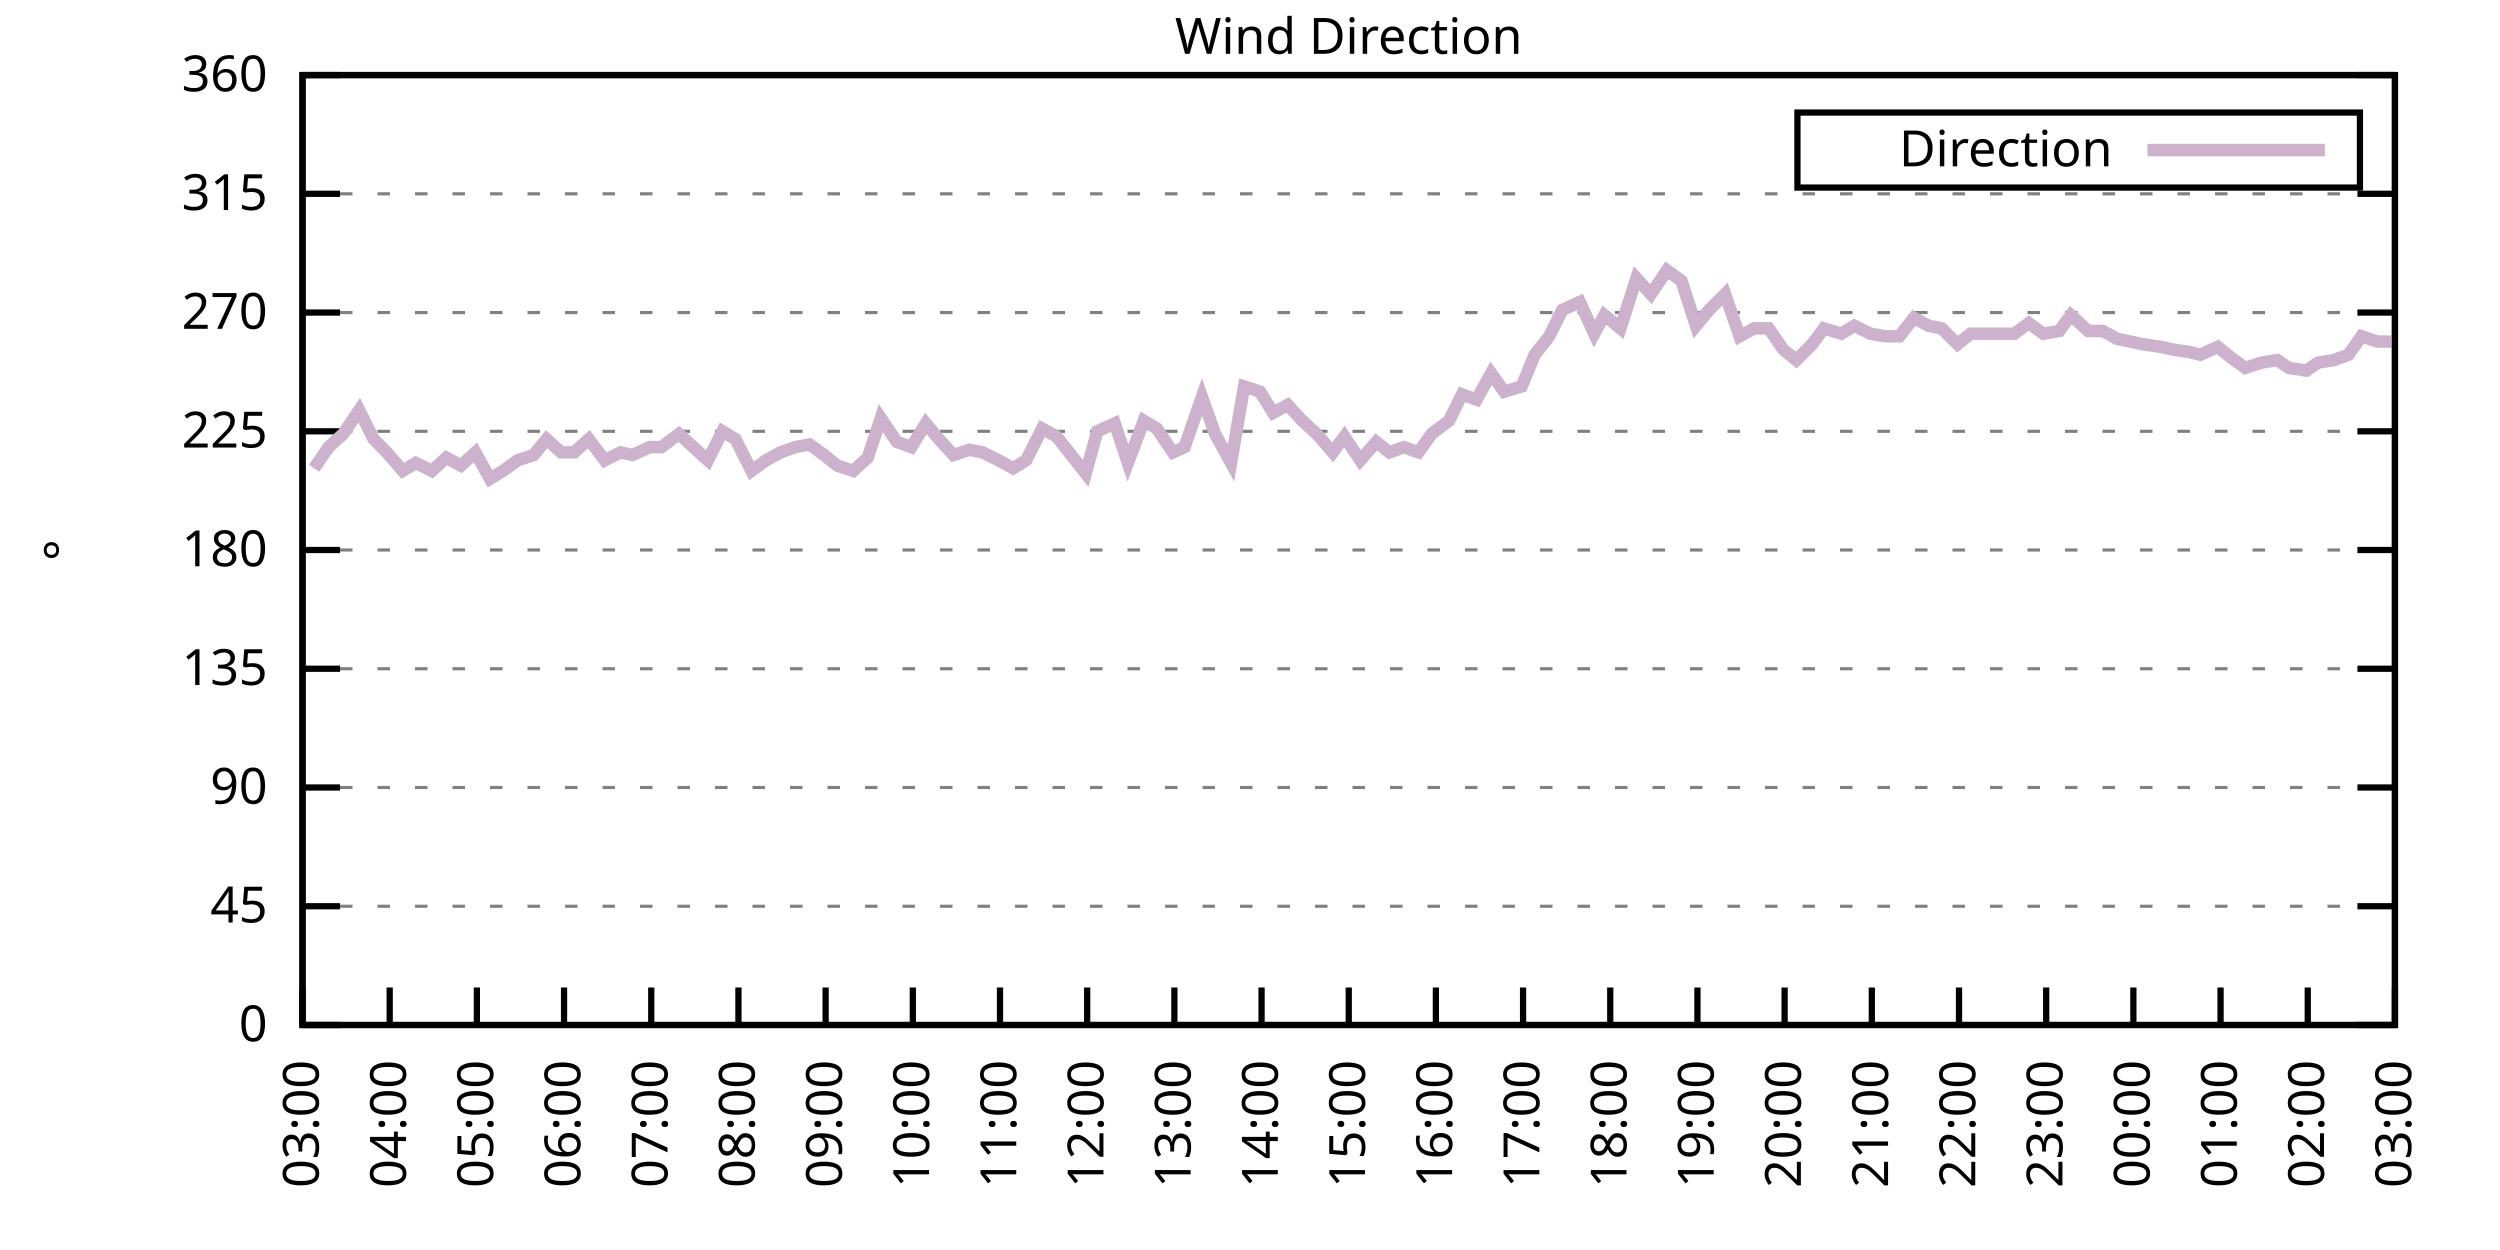
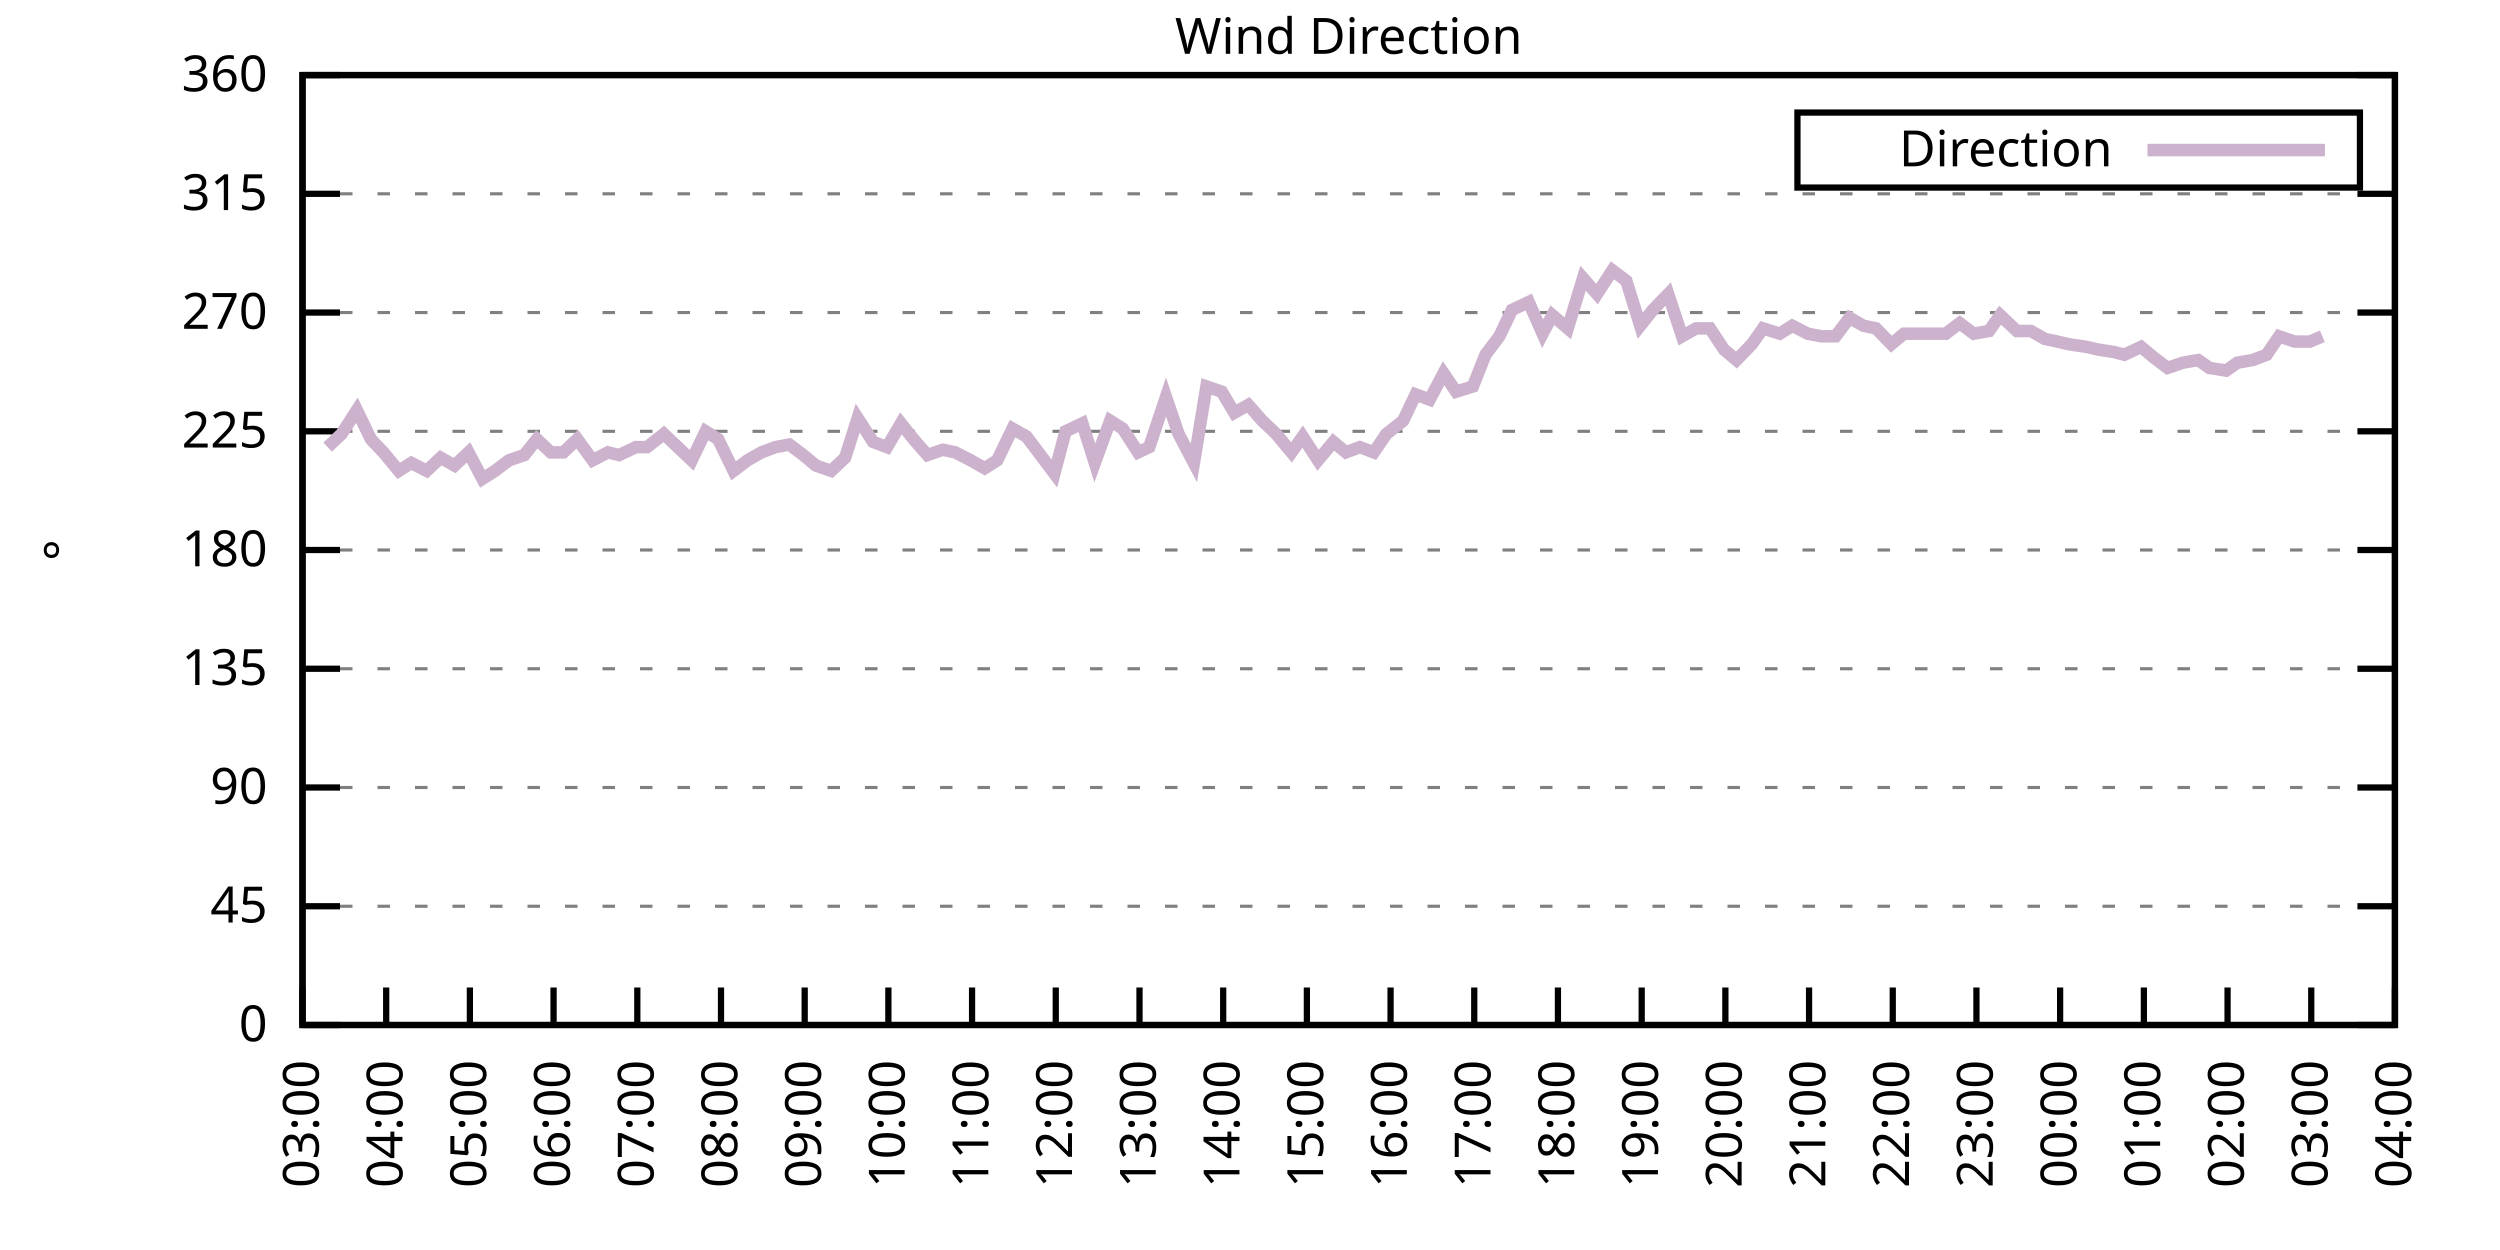
<svg xmlns="http://www.w3.org/2000/svg" xmlns:xlink="http://www.w3.org/1999/xlink" width="400" height="200" viewBox="0 0 400 200">
  <g id="gnuplot_canvas">
    <rect x="0" y="0" width="400" height="200" fill="none" />
    <defs>
      <circle id="gpDot" r="0.5" stroke-width="0.5" stroke="currentColor" />
      <path id="gpPt0" stroke-width="0.333" stroke="currentColor" d="M-1,0 h2 M0,-1 v2" />
      <path id="gpPt1" stroke-width="0.333" stroke="currentColor" d="M-1,-1 L1,1 M1,-1 L-1,1" />
      <path id="gpPt2" stroke-width="0.333" stroke="currentColor" d="M-1,0 L1,0 M0,-1 L0,1 M-1,-1 L1,1 M-1,1 L1,-1" />
      <rect id="gpPt3" stroke-width="0.333" stroke="currentColor" x="-1" y="-1" width="2" height="2" />
      <rect id="gpPt4" stroke-width="0.333" stroke="currentColor" fill="currentColor" x="-1" y="-1" width="2" height="2" />
      <circle id="gpPt5" stroke-width="0.333" stroke="currentColor" cx="0" cy="0" r="1" />
      <use xlink:href="#gpPt5" id="gpPt6" fill="currentColor" stroke="none" />
      <path id="gpPt7" stroke-width="0.333" stroke="currentColor" d="M0,-1.33 L-1.33,0.67 L1.33,0.67 z" />
      <use xlink:href="#gpPt7" id="gpPt8" fill="currentColor" stroke="none" />
      <use xlink:href="#gpPt7" id="gpPt9" stroke="currentColor" transform="rotate(180)" />
      <use xlink:href="#gpPt9" id="gpPt10" fill="currentColor" stroke="none" />
      <use xlink:href="#gpPt3" id="gpPt11" stroke="currentColor" transform="rotate(45)" />
      <use xlink:href="#gpPt11" id="gpPt12" fill="currentColor" stroke="none" />
      <path id="gpPt13" stroke-width="0.333" stroke="currentColor" d="M0,1.330 L1.265,0.411 L0.782,-1.067 L-0.782,-1.076 L-1.265,0.411 z" />
      <use xlink:href="#gpPt13" id="gpPt14" fill="currentColor" stroke="none" />
      <filter id="textbox" filterUnits="objectBoundingBox" x="0" y="0" height="1" width="1">
        <feFlood flood-color="white" flood-opacity="1" result="bgnd" />
        <feComposite in="SourceGraphic" in2="bgnd" operator="atop" />
      </filter>
      <filter id="greybox" filterUnits="objectBoundingBox" x="0" y="0" height="1" width="1">
        <feFlood flood-color="lightgrey" flood-opacity="1" result="grey" />
        <feComposite in="SourceGraphic" in2="grey" operator="atop" />
      </filter>
    </defs>
    <g fill="none" color="white" stroke="currentColor" stroke-width="1.00" stroke-linecap="butt" stroke-linejoin="miter">
</g>
    <g fill="none" color="black" stroke="currentColor" stroke-width="1.00" stroke-linecap="butt" stroke-linejoin="miter">
      <g stroke="none" shape-rendering="crispEdges">
        <polygon fill="rgb(255, 255, 255)" points="48.40,164.00 383.18,164.00 383.18,12.02 48.40,12.02 " />
      </g>
    </g>
    <g fill="none" color="black" stroke="currentColor" stroke-width="1.00" stroke-linecap="butt" stroke-linejoin="miter">
</g>
    <g fill="none" color="black" stroke="black" stroke-width="0.50" stroke-linecap="butt" stroke-linejoin="miter">
</g>
    <g fill="none" color="gray" stroke="currentColor" stroke-width="0.50" stroke-linecap="butt" stroke-linejoin="miter">
      <path stroke="gray" stroke-dasharray="2,4" class="gridline" d="M48.40,164.00 L383.19,164.00  " />
    </g>
    <g fill="none" color="gray" stroke="gray" stroke-width="1.00" stroke-linecap="butt" stroke-linejoin="miter">
</g>
    <g fill="none" color="black" stroke="currentColor" stroke-width="1.00" stroke-linecap="butt" stroke-linejoin="miter">
      <path stroke="black" d="M48.40,164.00 L54.40,164.00 M383.19,164.00 L377.19,164.00  " />
      <g transform="translate(42.80,166.60)" stroke="none" fill="black" font-family="Sans" font-size="8.00" text-anchor="end">
        <text>
          <tspan font-family="Sans"> 0</tspan>
        </text>
      </g>
    </g>
    <g fill="none" color="black" stroke="currentColor" stroke-width="1.00" stroke-linecap="butt" stroke-linejoin="miter">
</g>
    <g fill="none" color="black" stroke="black" stroke-width="0.50" stroke-linecap="butt" stroke-linejoin="miter">
</g>
    <g fill="none" color="gray" stroke="currentColor" stroke-width="0.50" stroke-linecap="butt" stroke-linejoin="miter">
      <path stroke="gray" stroke-dasharray="2,4" class="gridline" d="M48.40,145.00 L383.19,145.00  " />
    </g>
    <g fill="none" color="gray" stroke="gray" stroke-width="1.00" stroke-linecap="butt" stroke-linejoin="miter">
</g>
    <g fill="none" color="black" stroke="currentColor" stroke-width="1.00" stroke-linecap="butt" stroke-linejoin="miter">
      <path stroke="black" d="M48.40,145.00 L54.40,145.00 M383.19,145.00 L377.19,145.00  " />
      <g transform="translate(42.80,147.60)" stroke="none" fill="black" font-family="Sans" font-size="8.00" text-anchor="end">
        <text>
          <tspan font-family="Sans"> 45</tspan>
        </text>
      </g>
    </g>
    <g fill="none" color="black" stroke="currentColor" stroke-width="1.00" stroke-linecap="butt" stroke-linejoin="miter">
</g>
    <g fill="none" color="black" stroke="black" stroke-width="0.50" stroke-linecap="butt" stroke-linejoin="miter">
</g>
    <g fill="none" color="gray" stroke="currentColor" stroke-width="0.50" stroke-linecap="butt" stroke-linejoin="miter">
      <path stroke="gray" stroke-dasharray="2,4" class="gridline" d="M48.40,126.00 L383.19,126.00  " />
    </g>
    <g fill="none" color="gray" stroke="gray" stroke-width="1.00" stroke-linecap="butt" stroke-linejoin="miter">
</g>
    <g fill="none" color="black" stroke="currentColor" stroke-width="1.00" stroke-linecap="butt" stroke-linejoin="miter">
      <path stroke="black" d="M48.40,126.00 L54.40,126.00 M383.19,126.00 L377.19,126.00  " />
      <g transform="translate(42.80,128.60)" stroke="none" fill="black" font-family="Sans" font-size="8.00" text-anchor="end">
        <text>
          <tspan font-family="Sans"> 90</tspan>
        </text>
      </g>
    </g>
    <g fill="none" color="black" stroke="currentColor" stroke-width="1.00" stroke-linecap="butt" stroke-linejoin="miter">
</g>
    <g fill="none" color="black" stroke="black" stroke-width="0.50" stroke-linecap="butt" stroke-linejoin="miter">
</g>
    <g fill="none" color="gray" stroke="currentColor" stroke-width="0.50" stroke-linecap="butt" stroke-linejoin="miter">
      <path stroke="gray" stroke-dasharray="2,4" class="gridline" d="M48.40,107.00 L383.19,107.00  " />
    </g>
    <g fill="none" color="gray" stroke="gray" stroke-width="1.00" stroke-linecap="butt" stroke-linejoin="miter">
</g>
    <g fill="none" color="black" stroke="currentColor" stroke-width="1.00" stroke-linecap="butt" stroke-linejoin="miter">
      <path stroke="black" d="M48.40,107.00 L54.40,107.00 M383.19,107.00 L377.19,107.00  " />
      <g transform="translate(42.80,109.60)" stroke="none" fill="black" font-family="Sans" font-size="8.00" text-anchor="end">
        <text>
          <tspan font-family="Sans"> 135</tspan>
        </text>
      </g>
    </g>
    <g fill="none" color="black" stroke="currentColor" stroke-width="1.00" stroke-linecap="butt" stroke-linejoin="miter">
</g>
    <g fill="none" color="black" stroke="black" stroke-width="0.50" stroke-linecap="butt" stroke-linejoin="miter">
</g>
    <g fill="none" color="gray" stroke="currentColor" stroke-width="0.50" stroke-linecap="butt" stroke-linejoin="miter">
      <path stroke="gray" stroke-dasharray="2,4" class="gridline" d="M48.40,88.00 L383.19,88.00  " />
    </g>
    <g fill="none" color="gray" stroke="gray" stroke-width="1.00" stroke-linecap="butt" stroke-linejoin="miter">
</g>
    <g fill="none" color="black" stroke="currentColor" stroke-width="1.00" stroke-linecap="butt" stroke-linejoin="miter">
      <path stroke="black" d="M48.40,88.00 L54.40,88.00 M383.19,88.00 L377.19,88.00  " />
      <g transform="translate(42.80,90.60)" stroke="none" fill="black" font-family="Sans" font-size="8.00" text-anchor="end">
        <text>
          <tspan font-family="Sans"> 180</tspan>
        </text>
      </g>
    </g>
    <g fill="none" color="black" stroke="currentColor" stroke-width="1.00" stroke-linecap="butt" stroke-linejoin="miter">
</g>
    <g fill="none" color="black" stroke="black" stroke-width="0.50" stroke-linecap="butt" stroke-linejoin="miter">
</g>
    <g fill="none" color="gray" stroke="currentColor" stroke-width="0.50" stroke-linecap="butt" stroke-linejoin="miter">
      <path stroke="gray" stroke-dasharray="2,4" class="gridline" d="M48.40,69.01 L383.19,69.01  " />
    </g>
    <g fill="none" color="gray" stroke="gray" stroke-width="1.00" stroke-linecap="butt" stroke-linejoin="miter">
</g>
    <g fill="none" color="black" stroke="currentColor" stroke-width="1.00" stroke-linecap="butt" stroke-linejoin="miter">
      <path stroke="black" d="M48.40,69.01 L54.40,69.01 M383.19,69.01 L377.19,69.01  " />
      <g transform="translate(42.80,71.61)" stroke="none" fill="black" font-family="Sans" font-size="8.00" text-anchor="end">
        <text>
          <tspan font-family="Sans"> 225</tspan>
        </text>
      </g>
    </g>
    <g fill="none" color="black" stroke="currentColor" stroke-width="1.00" stroke-linecap="butt" stroke-linejoin="miter">
</g>
    <g fill="none" color="black" stroke="black" stroke-width="0.50" stroke-linecap="butt" stroke-linejoin="miter">
</g>
    <g fill="none" color="gray" stroke="currentColor" stroke-width="0.50" stroke-linecap="butt" stroke-linejoin="miter">
      <path stroke="gray" stroke-dasharray="2,4" class="gridline" d="M48.40,50.01 L383.19,50.01  " />
    </g>
    <g fill="none" color="gray" stroke="gray" stroke-width="1.00" stroke-linecap="butt" stroke-linejoin="miter">
</g>
    <g fill="none" color="black" stroke="currentColor" stroke-width="1.00" stroke-linecap="butt" stroke-linejoin="miter">
      <path stroke="black" d="M48.40,50.01 L54.40,50.01 M383.19,50.01 L377.19,50.01  " />
      <g transform="translate(42.80,52.61)" stroke="none" fill="black" font-family="Sans" font-size="8.00" text-anchor="end">
        <text>
          <tspan font-family="Sans"> 270</tspan>
        </text>
      </g>
    </g>
    <g fill="none" color="black" stroke="currentColor" stroke-width="1.00" stroke-linecap="butt" stroke-linejoin="miter">
</g>
    <g fill="none" color="black" stroke="black" stroke-width="0.50" stroke-linecap="butt" stroke-linejoin="miter">
</g>
    <g fill="none" color="gray" stroke="currentColor" stroke-width="0.50" stroke-linecap="butt" stroke-linejoin="miter">
      <path stroke="gray" stroke-dasharray="2,4" class="gridline" d="M48.40,31.01 L383.19,31.01  " />
    </g>
    <g fill="none" color="gray" stroke="gray" stroke-width="1.00" stroke-linecap="butt" stroke-linejoin="miter">
</g>
    <g fill="none" color="black" stroke="currentColor" stroke-width="1.00" stroke-linecap="butt" stroke-linejoin="miter">
      <path stroke="black" d="M48.40,31.01 L54.40,31.01 M383.19,31.01 L377.19,31.01  " />
      <g transform="translate(42.80,33.61)" stroke="none" fill="black" font-family="Sans" font-size="8.00" text-anchor="end">
        <text>
          <tspan font-family="Sans"> 315</tspan>
        </text>
      </g>
    </g>
    <g fill="none" color="black" stroke="currentColor" stroke-width="1.00" stroke-linecap="butt" stroke-linejoin="miter">
</g>
    <g fill="none" color="black" stroke="black" stroke-width="0.50" stroke-linecap="butt" stroke-linejoin="miter">
</g>
    <g fill="none" color="gray" stroke="currentColor" stroke-width="0.50" stroke-linecap="butt" stroke-linejoin="miter">
      <path stroke="gray" stroke-dasharray="2,4" class="gridline" d="M48.40,12.01 L383.19,12.01  " />
    </g>
    <g fill="none" color="gray" stroke="gray" stroke-width="1.00" stroke-linecap="butt" stroke-linejoin="miter">
</g>
    <g fill="none" color="black" stroke="currentColor" stroke-width="1.00" stroke-linecap="butt" stroke-linejoin="miter">
      <path stroke="black" d="M48.40,12.01 L54.40,12.01 M383.19,12.01 L377.19,12.01  " />
      <g transform="translate(42.80,14.61)" stroke="none" fill="black" font-family="Sans" font-size="8.00" text-anchor="end">
        <text>
          <tspan font-family="Sans"> 360</tspan>
        </text>
      </g>
    </g>
    <g fill="none" color="black" stroke="currentColor" stroke-width="1.00" stroke-linecap="butt" stroke-linejoin="miter">
      <path stroke="black" d="M48.40,164.00 L48.40,158.00  " />
      <g transform="translate(51.00,169.60) rotate(270.00)" stroke="none" fill="black" font-family="Sans" font-size="8.00" text-anchor="end">
        <text>
          <tspan font-family="Sans">03:00</tspan>
        </text>
      </g>
    </g>
    <g fill="none" color="black" stroke="currentColor" stroke-width="1.00" stroke-linecap="butt" stroke-linejoin="miter">
-       <path stroke="black" d="M62.35,164.00 L62.35,158.00  " />
-       <g transform="translate(64.95,169.60) rotate(270.00)" stroke="none" fill="black" font-family="Sans" font-size="8.00" text-anchor="end">
+       <path stroke="black" d="M61.79,164.00 L61.79,158.00  " />
+       <g transform="translate(64.39,169.60) rotate(270.00)" stroke="none" fill="black" font-family="Sans" font-size="8.00" text-anchor="end">
        <text>
          <tspan font-family="Sans">04:00</tspan>
        </text>
      </g>
    </g>
    <g fill="none" color="black" stroke="currentColor" stroke-width="1.00" stroke-linecap="butt" stroke-linejoin="miter">
-       <path stroke="black" d="M76.30,164.00 L76.30,158.00  " />
-       <g transform="translate(78.90,169.60) rotate(270.00)" stroke="none" fill="black" font-family="Sans" font-size="8.00" text-anchor="end">
+       <path stroke="black" d="M75.18,164.00 L75.18,158.00  " />
+       <g transform="translate(77.78,169.60) rotate(270.00)" stroke="none" fill="black" font-family="Sans" font-size="8.00" text-anchor="end">
        <text>
          <tspan font-family="Sans">05:00</tspan>
        </text>
      </g>
    </g>
    <g fill="none" color="black" stroke="currentColor" stroke-width="1.00" stroke-linecap="butt" stroke-linejoin="miter">
-       <path stroke="black" d="M90.25,164.00 L90.25,158.00  " />
-       <g transform="translate(92.85,169.60) rotate(270.00)" stroke="none" fill="black" font-family="Sans" font-size="8.00" text-anchor="end">
+       <path stroke="black" d="M88.57,164.00 L88.57,158.00  " />
+       <g transform="translate(91.17,169.60) rotate(270.00)" stroke="none" fill="black" font-family="Sans" font-size="8.00" text-anchor="end">
        <text>
          <tspan font-family="Sans">06:00</tspan>
        </text>
      </g>
    </g>
    <g fill="none" color="black" stroke="currentColor" stroke-width="1.00" stroke-linecap="butt" stroke-linejoin="miter">
-       <path stroke="black" d="M104.20,164.00 L104.20,158.00  " />
-       <g transform="translate(106.80,169.60) rotate(270.00)" stroke="none" fill="black" font-family="Sans" font-size="8.00" text-anchor="end">
+       <path stroke="black" d="M101.97,164.00 L101.97,158.00  " />
+       <g transform="translate(104.57,169.60) rotate(270.00)" stroke="none" fill="black" font-family="Sans" font-size="8.00" text-anchor="end">
        <text>
          <tspan font-family="Sans">07:00</tspan>
        </text>
      </g>
    </g>
    <g fill="none" color="black" stroke="currentColor" stroke-width="1.00" stroke-linecap="butt" stroke-linejoin="miter">
-       <path stroke="black" d="M118.15,164.00 L118.15,158.00  " />
-       <g transform="translate(120.75,169.60) rotate(270.00)" stroke="none" fill="black" font-family="Sans" font-size="8.00" text-anchor="end">
+       <path stroke="black" d="M115.36,164.00 L115.36,158.00  " />
+       <g transform="translate(117.96,169.60) rotate(270.00)" stroke="none" fill="black" font-family="Sans" font-size="8.00" text-anchor="end">
        <text>
          <tspan font-family="Sans">08:00</tspan>
        </text>
      </g>
    </g>
    <g fill="none" color="black" stroke="currentColor" stroke-width="1.00" stroke-linecap="butt" stroke-linejoin="miter">
-       <path stroke="black" d="M132.10,164.00 L132.10,158.00  " />
-       <g transform="translate(134.70,169.60) rotate(270.00)" stroke="none" fill="black" font-family="Sans" font-size="8.00" text-anchor="end">
+       <path stroke="black" d="M128.75,164.00 L128.75,158.00  " />
+       <g transform="translate(131.35,169.60) rotate(270.00)" stroke="none" fill="black" font-family="Sans" font-size="8.00" text-anchor="end">
        <text>
          <tspan font-family="Sans">09:00</tspan>
        </text>
      </g>
    </g>
    <g fill="none" color="black" stroke="currentColor" stroke-width="1.00" stroke-linecap="butt" stroke-linejoin="miter">
-       <path stroke="black" d="M146.05,164.00 L146.05,158.00  " />
-       <g transform="translate(148.65,169.60) rotate(270.00)" stroke="none" fill="black" font-family="Sans" font-size="8.00" text-anchor="end">
+       <path stroke="black" d="M142.14,164.00 L142.14,158.00  " />
+       <g transform="translate(144.74,169.60) rotate(270.00)" stroke="none" fill="black" font-family="Sans" font-size="8.00" text-anchor="end">
        <text>
          <tspan font-family="Sans">10:00</tspan>
        </text>
      </g>
    </g>
    <g fill="none" color="black" stroke="currentColor" stroke-width="1.00" stroke-linecap="butt" stroke-linejoin="miter">
-       <path stroke="black" d="M160.00,164.00 L160.00,158.00  " />
-       <g transform="translate(162.60,169.60) rotate(270.00)" stroke="none" fill="black" font-family="Sans" font-size="8.00" text-anchor="end">
+       <path stroke="black" d="M155.53,164.00 L155.53,158.00  " />
+       <g transform="translate(158.13,169.60) rotate(270.00)" stroke="none" fill="black" font-family="Sans" font-size="8.00" text-anchor="end">
        <text>
          <tspan font-family="Sans">11:00</tspan>
        </text>
      </g>
    </g>
    <g fill="none" color="black" stroke="currentColor" stroke-width="1.00" stroke-linecap="butt" stroke-linejoin="miter">
-       <path stroke="black" d="M173.95,164.00 L173.95,158.00  " />
-       <g transform="translate(176.55,169.60) rotate(270.00)" stroke="none" fill="black" font-family="Sans" font-size="8.00" text-anchor="end">
+       <path stroke="black" d="M168.92,164.00 L168.92,158.00  " />
+       <g transform="translate(171.52,169.60) rotate(270.00)" stroke="none" fill="black" font-family="Sans" font-size="8.00" text-anchor="end">
        <text>
          <tspan font-family="Sans">12:00</tspan>
        </text>
      </g>
    </g>
    <g fill="none" color="black" stroke="currentColor" stroke-width="1.00" stroke-linecap="butt" stroke-linejoin="miter">
-       <path stroke="black" d="M187.90,164.00 L187.90,158.00  " />
-       <g transform="translate(190.50,169.60) rotate(270.00)" stroke="none" fill="black" font-family="Sans" font-size="8.00" text-anchor="end">
+       <path stroke="black" d="M182.32,164.00 L182.32,158.00  " />
+       <g transform="translate(184.92,169.60) rotate(270.00)" stroke="none" fill="black" font-family="Sans" font-size="8.00" text-anchor="end">
        <text>
          <tspan font-family="Sans">13:00</tspan>
        </text>
      </g>
    </g>
    <g fill="none" color="black" stroke="currentColor" stroke-width="1.00" stroke-linecap="butt" stroke-linejoin="miter">
-       <path stroke="black" d="M201.85,164.00 L201.85,158.00  " />
-       <g transform="translate(204.45,169.60) rotate(270.00)" stroke="none" fill="black" font-family="Sans" font-size="8.00" text-anchor="end">
+       <path stroke="black" d="M195.71,164.00 L195.71,158.00  " />
+       <g transform="translate(198.31,169.60) rotate(270.00)" stroke="none" fill="black" font-family="Sans" font-size="8.00" text-anchor="end">
        <text>
          <tspan font-family="Sans">14:00</tspan>
        </text>
      </g>
    </g>
    <g fill="none" color="black" stroke="currentColor" stroke-width="1.00" stroke-linecap="butt" stroke-linejoin="miter">
-       <path stroke="black" d="M215.80,164.00 L215.80,158.00  " />
-       <g transform="translate(218.40,169.60) rotate(270.00)" stroke="none" fill="black" font-family="Sans" font-size="8.00" text-anchor="end">
+       <path stroke="black" d="M209.10,164.00 L209.10,158.00  " />
+       <g transform="translate(211.70,169.60) rotate(270.00)" stroke="none" fill="black" font-family="Sans" font-size="8.00" text-anchor="end">
        <text>
          <tspan font-family="Sans">15:00</tspan>
        </text>
      </g>
    </g>
    <g fill="none" color="black" stroke="currentColor" stroke-width="1.00" stroke-linecap="butt" stroke-linejoin="miter">
-       <path stroke="black" d="M229.74,164.00 L229.74,158.00  " />
-       <g transform="translate(232.34,169.60) rotate(270.00)" stroke="none" fill="black" font-family="Sans" font-size="8.00" text-anchor="end">
+       <path stroke="black" d="M222.49,164.00 L222.49,158.00  " />
+       <g transform="translate(225.09,169.60) rotate(270.00)" stroke="none" fill="black" font-family="Sans" font-size="8.00" text-anchor="end">
        <text>
          <tspan font-family="Sans">16:00</tspan>
        </text>
      </g>
    </g>
    <g fill="none" color="black" stroke="currentColor" stroke-width="1.00" stroke-linecap="butt" stroke-linejoin="miter">
-       <path stroke="black" d="M243.69,164.00 L243.69,158.00  " />
-       <g transform="translate(246.29,169.60) rotate(270.00)" stroke="none" fill="black" font-family="Sans" font-size="8.00" text-anchor="end">
+       <path stroke="black" d="M235.88,164.00 L235.88,158.00  " />
+       <g transform="translate(238.48,169.60) rotate(270.00)" stroke="none" fill="black" font-family="Sans" font-size="8.00" text-anchor="end">
        <text>
          <tspan font-family="Sans">17:00</tspan>
        </text>
      </g>
    </g>
    <g fill="none" color="black" stroke="currentColor" stroke-width="1.00" stroke-linecap="butt" stroke-linejoin="miter">
-       <path stroke="black" d="M257.64,164.00 L257.64,158.00  " />
-       <g transform="translate(260.24,169.60) rotate(270.00)" stroke="none" fill="black" font-family="Sans" font-size="8.00" text-anchor="end">
+       <path stroke="black" d="M249.27,164.00 L249.27,158.00  " />
+       <g transform="translate(251.87,169.60) rotate(270.00)" stroke="none" fill="black" font-family="Sans" font-size="8.00" text-anchor="end">
        <text>
          <tspan font-family="Sans">18:00</tspan>
        </text>
      </g>
    </g>
    <g fill="none" color="black" stroke="currentColor" stroke-width="1.00" stroke-linecap="butt" stroke-linejoin="miter">
-       <path stroke="black" d="M271.59,164.00 L271.59,158.00  " />
-       <g transform="translate(274.19,169.60) rotate(270.00)" stroke="none" fill="black" font-family="Sans" font-size="8.00" text-anchor="end">
+       <path stroke="black" d="M262.67,164.00 L262.67,158.00  " />
+       <g transform="translate(265.27,169.60) rotate(270.00)" stroke="none" fill="black" font-family="Sans" font-size="8.00" text-anchor="end">
        <text>
          <tspan font-family="Sans">19:00</tspan>
        </text>
      </g>
    </g>
    <g fill="none" color="black" stroke="currentColor" stroke-width="1.00" stroke-linecap="butt" stroke-linejoin="miter">
-       <path stroke="black" d="M285.54,164.00 L285.54,158.00  " />
-       <g transform="translate(288.14,169.60) rotate(270.00)" stroke="none" fill="black" font-family="Sans" font-size="8.00" text-anchor="end">
+       <path stroke="black" d="M276.06,164.00 L276.06,158.00  " />
+       <g transform="translate(278.66,169.60) rotate(270.00)" stroke="none" fill="black" font-family="Sans" font-size="8.00" text-anchor="end">
        <text>
          <tspan font-family="Sans">20:00</tspan>
        </text>
      </g>
    </g>
    <g fill="none" color="black" stroke="currentColor" stroke-width="1.00" stroke-linecap="butt" stroke-linejoin="miter">
-       <path stroke="black" d="M299.49,164.00 L299.49,158.00  " />
-       <g transform="translate(302.09,169.60) rotate(270.00)" stroke="none" fill="black" font-family="Sans" font-size="8.00" text-anchor="end">
+       <path stroke="black" d="M289.45,164.00 L289.45,158.00  " />
+       <g transform="translate(292.05,169.60) rotate(270.00)" stroke="none" fill="black" font-family="Sans" font-size="8.00" text-anchor="end">
        <text>
          <tspan font-family="Sans">21:00</tspan>
        </text>
      </g>
    </g>
    <g fill="none" color="black" stroke="currentColor" stroke-width="1.00" stroke-linecap="butt" stroke-linejoin="miter">
-       <path stroke="black" d="M313.44,164.00 L313.44,158.00  " />
-       <g transform="translate(316.04,169.60) rotate(270.00)" stroke="none" fill="black" font-family="Sans" font-size="8.00" text-anchor="end">
+       <path stroke="black" d="M302.84,164.00 L302.84,158.00  " />
+       <g transform="translate(305.44,169.60) rotate(270.00)" stroke="none" fill="black" font-family="Sans" font-size="8.00" text-anchor="end">
        <text>
          <tspan font-family="Sans">22:00</tspan>
        </text>
      </g>
    </g>
    <g fill="none" color="black" stroke="currentColor" stroke-width="1.00" stroke-linecap="butt" stroke-linejoin="miter">
-       <path stroke="black" d="M327.39,164.00 L327.39,158.00  " />
-       <g transform="translate(329.99,169.60) rotate(270.00)" stroke="none" fill="black" font-family="Sans" font-size="8.00" text-anchor="end">
+       <path stroke="black" d="M316.23,164.00 L316.23,158.00  " />
+       <g transform="translate(318.83,169.60) rotate(270.00)" stroke="none" fill="black" font-family="Sans" font-size="8.00" text-anchor="end">
        <text>
          <tspan font-family="Sans">23:00</tspan>
        </text>
      </g>
    </g>
    <g fill="none" color="black" stroke="currentColor" stroke-width="1.00" stroke-linecap="butt" stroke-linejoin="miter">
-       <path stroke="black" d="M341.34,164.00 L341.34,158.00  " />
-       <g transform="translate(343.94,169.60) rotate(270.00)" stroke="none" fill="black" font-family="Sans" font-size="8.00" text-anchor="end">
+       <path stroke="black" d="M329.62,164.00 L329.62,158.00  " />
+       <g transform="translate(332.22,169.60) rotate(270.00)" stroke="none" fill="black" font-family="Sans" font-size="8.00" text-anchor="end">
        <text>
          <tspan font-family="Sans">00:00</tspan>
        </text>
      </g>
    </g>
    <g fill="none" color="black" stroke="currentColor" stroke-width="1.00" stroke-linecap="butt" stroke-linejoin="miter">
-       <path stroke="black" d="M355.29,164.00 L355.29,158.00  " />
-       <g transform="translate(357.89,169.60) rotate(270.00)" stroke="none" fill="black" font-family="Sans" font-size="8.00" text-anchor="end">
+       <path stroke="black" d="M343.02,164.00 L343.02,158.00  " />
+       <g transform="translate(345.62,169.60) rotate(270.00)" stroke="none" fill="black" font-family="Sans" font-size="8.00" text-anchor="end">
        <text>
          <tspan font-family="Sans">01:00</tspan>
        </text>
      </g>
    </g>
    <g fill="none" color="black" stroke="currentColor" stroke-width="1.00" stroke-linecap="butt" stroke-linejoin="miter">
-       <path stroke="black" d="M369.24,164.00 L369.24,158.00  " />
-       <g transform="translate(371.84,169.60) rotate(270.00)" stroke="none" fill="black" font-family="Sans" font-size="8.00" text-anchor="end">
+       <path stroke="black" d="M356.41,164.00 L356.41,158.00  " />
+       <g transform="translate(359.01,169.60) rotate(270.00)" stroke="none" fill="black" font-family="Sans" font-size="8.00" text-anchor="end">
        <text>
          <tspan font-family="Sans">02:00</tspan>
+         </text>
+       </g>
+     </g>
+     <g fill="none" color="black" stroke="currentColor" stroke-width="1.00" stroke-linecap="butt" stroke-linejoin="miter">
+       <path stroke="black" d="M369.80,164.00 L369.80,158.00  " />
+       <g transform="translate(372.40,169.60) rotate(270.00)" stroke="none" fill="black" font-family="Sans" font-size="8.00" text-anchor="end">
+         <text>
+           <tspan font-family="Sans">03:00</tspan>
        </text>
      </g>
    </g>
    <g fill="none" color="black" stroke="currentColor" stroke-width="1.00" stroke-linecap="butt" stroke-linejoin="miter">
      <path stroke="black" d="M383.19,164.00 L383.19,158.00  " />
      <g transform="translate(385.79,169.60) rotate(270.00)" stroke="none" fill="black" font-family="Sans" font-size="8.00" text-anchor="end">
        <text>
-           <tspan font-family="Sans">03:00</tspan>
+           <tspan font-family="Sans">04:00</tspan>
        </text>
      </g>
    </g>
    <g fill="none" color="black" stroke="currentColor" stroke-width="1.00" stroke-linecap="butt" stroke-linejoin="miter">
</g>
    <g fill="none" color="black" stroke="currentColor" stroke-width="1.00" stroke-linecap="butt" stroke-linejoin="miter">
      <path stroke="black" d="M48.40,12.01 L48.40,164.00 L383.19,164.00 L383.19,12.01 L48.40,12.01 Z  " />
    </g>
    <g fill="none" color="black" stroke="currentColor" stroke-width="1.00" stroke-linecap="butt" stroke-linejoin="miter">
</g>
    <g fill="none" color="black" stroke="currentColor" stroke-width="1.00" stroke-linecap="butt" stroke-linejoin="miter">
      <path stroke="black" d="M287.59,30.01 L287.59,18.01 L377.59,18.01 L377.59,30.01 L287.59,30.01 Z  " />
    </g>
    <g id="Wind_direction_plot_1">
      <g fill="none" color="white" stroke="black" stroke-width="2.00" stroke-linecap="butt" stroke-linejoin="miter">
</g>
      <g fill="none" color="black" stroke="currentColor" stroke-width="2.00" stroke-linecap="butt" stroke-linejoin="miter">
        <g transform="translate(337.99,26.61)" stroke="none" fill="black" font-family="Sans" font-size="8.00" text-anchor="end">
          <text>
            <tspan font-family="Sans">Direction</tspan>
          </text>
        </g>
      </g>
      <g fill="none" color="black" stroke="currentColor" stroke-width="2.00" stroke-linecap="butt" stroke-linejoin="miter">
-         <path stroke="rgb(204, 178, 204)" d="M343.59,24.01 L371.99,24.01 M50.26,74.92 L52.58,71.54 L54.91,69.43 L57.47,65.63 L59.79,70.27 L61.88,72.38   L64.44,75.34 L66.53,74.07 L69.09,75.34 L71.42,73.23 L73.74,74.49 L76.07,72.38 L78.39,76.61 L80.48,75.34   L82.81,73.65 L85.37,72.81 L87.46,70.27 L89.78,72.38 L91.88,72.38 L94.20,70.27 L96.76,73.65 L99.32,72.38   L101.18,72.81 L103.97,71.54 L105.83,71.54 L108.62,69.43 L110.94,71.54 L113.27,73.65 L115.59,69.01 L117.68,70.27   L120.24,75.34 L122.57,73.65 L124.89,72.38 L127.22,71.54 L129.54,71.12 L131.87,72.81 L133.96,74.49 L136.51,75.34   L138.84,73.23 L140.93,66.90 L143.49,70.70 L145.81,71.54 L148.14,67.74 L150.23,70.27 L152.56,72.81 L155.11,71.96   L157.21,72.38 L159.76,73.65 L162.09,74.92 L164.18,73.65 L166.74,68.58 L169.06,69.85 L171.39,72.81 L173.71,75.76   L175.57,69.01 L178.36,67.74 L180.46,74.07 L183.01,67.32 L185.11,68.58 L187.66,72.38 L189.52,71.54 L192.31,63.52   L194.41,69.43 L196.96,74.07 L199.06,61.83 L201.61,62.67 L203.71,66.05 L206.03,64.78 L208.36,67.32 L210.68,69.43   L213.24,72.38 L215.10,69.85 L217.65,73.65 L220.21,70.70 L222.30,72.38 L224.63,71.54 L226.95,72.38 L229.05,69.43   L231.84,67.32 L233.93,63.10 L236.25,63.94 L238.58,59.72 L240.67,62.67 L243.46,61.83 L245.55,56.76 L247.88,53.81   L249.97,49.59 L252.76,48.32 L255.09,53.39 L256.71,50.43 L259.27,52.54 L261.83,44.52 L264.15,47.05 L266.71,43.25   L269.04,44.94 L271.36,52.12 L273.45,49.59 L276.01,47.05 L278.34,53.81 L280.66,52.54 L282.99,52.54 L285.31,55.92   L287.40,57.61 L289.96,55.07 L291.82,52.54 L294.61,53.39 L296.70,52.12 L299.26,53.39 L301.58,53.81 L303.91,53.81   L306.23,50.85 L308.56,52.12 L310.65,52.54 L313.21,55.07 L315.30,53.39 L317.86,53.39 L320.18,53.39 L322.28,53.39   L324.60,51.70 L326.93,53.39 L329.48,52.96 L331.34,50.43 L334.13,52.96 L336.46,52.96 L338.78,54.23 L340.88,54.65   L342.74,55.07 L345.76,55.50 L347.62,55.92 L350.41,56.34 L352.04,56.76 L354.83,55.50 L356.92,57.18 L359.24,58.87   L361.80,58.03 L364.36,57.61 L366.22,58.87 L369.01,59.30 L370.87,58.03 L373.43,57.61 L375.75,56.76 L377.84,53.81   L380.40,54.65 L382.96,54.65  " />
+         <path stroke="rgb(204, 178, 204)" d="M343.59,24.01 L371.99,24.01 M52.42,71.54 L54.65,69.43 L57.10,65.63 L59.34,70.27 L61.35,72.38 L63.80,75.34   L65.81,74.07 L68.26,75.34 L70.50,73.23 L72.73,74.49 L74.96,72.38 L77.19,76.61 L79.20,75.34 L81.43,73.65   L83.89,72.81 L85.90,70.27 L88.13,72.38 L90.14,72.38 L92.37,70.27 L94.82,73.65 L97.28,72.38 L99.06,72.81   L101.74,71.54 L103.53,71.54 L106.21,69.43 L108.44,71.54 L110.67,73.65 L112.90,69.01 L114.91,70.27 L117.37,75.34   L119.60,73.65 L121.83,72.38 L124.06,71.54 L126.29,71.12 L128.53,72.81 L130.54,74.49 L132.99,75.34 L135.22,73.23   L137.23,66.90 L139.69,70.70 L141.92,71.54 L144.15,67.74 L146.16,70.27 L148.39,72.81 L150.85,71.96 L152.85,72.38   L155.31,73.65 L157.54,74.92 L159.55,73.65 L162.01,68.58 L164.24,69.85 L166.47,72.81 L168.70,75.76 L170.49,69.01   L173.17,67.74 L175.17,74.07 L177.63,67.32 L179.64,68.58 L182.09,72.38 L183.88,71.54 L186.56,63.52 L188.57,69.43   L191.02,74.07 L193.03,61.83 L195.48,62.67 L197.49,66.05 L199.73,64.78 L201.96,67.32 L204.19,69.43 L206.64,72.38   L208.43,69.85 L210.88,73.65 L213.34,70.70 L215.35,72.38 L217.58,71.54 L219.81,72.38 L221.82,69.43 L224.50,67.32   L226.51,63.10 L228.74,63.94 L230.97,59.72 L232.98,62.67 L235.66,61.83 L237.67,56.76 L239.90,53.81 L241.91,49.59   L244.59,48.32 L246.82,53.39 L248.38,50.43 L250.84,52.54 L253.29,44.52 L255.52,47.05 L257.98,43.25 L260.21,44.94   L262.44,52.12 L264.45,49.59 L266.91,47.05 L269.14,53.81 L271.37,52.54 L273.60,52.54 L275.83,55.92 L277.84,57.61   L280.30,55.07 L282.08,52.54 L284.76,53.39 L286.77,52.12 L289.23,53.39 L291.46,53.81 L293.69,53.81 L295.92,50.85   L298.15,52.12 L300.16,52.54 L302.62,55.07 L304.63,53.39 L307.08,53.39 L309.31,53.39 L311.32,53.39 L313.55,51.70   L315.79,53.39 L318.24,52.96 L320.03,50.43 L322.70,52.96 L324.94,52.96 L327.17,54.23 L329.18,54.65 L330.96,55.07   L333.86,55.50 L335.65,55.92 L338.33,56.34 L339.89,56.76 L342.57,55.50 L344.58,57.18 L346.81,58.87 L349.26,58.03   L351.72,57.61 L353.51,58.87 L356.18,59.30 L357.97,58.03 L360.42,57.61 L362.66,56.76 L364.66,53.81 L367.12,54.65   L369.58,54.65 L371.58,53.81  " />
      </g>
    </g>
    <g fill="none" color="black" stroke="currentColor" stroke-width="2.00" stroke-linecap="butt" stroke-linejoin="miter">
</g>
    <g fill="none" color="black" stroke="black" stroke-width="1.00" stroke-linecap="butt" stroke-linejoin="miter">
</g>
    <g fill="none" color="black" stroke="currentColor" stroke-width="1.00" stroke-linecap="butt" stroke-linejoin="miter">
      <path stroke="black" d="M48.40,12.01 L48.40,164.00 L383.19,164.00 L383.19,12.01 L48.40,12.01 Z  " />
      <g transform="translate(12.80,88.01) rotate(270.00)" stroke="none" fill="black" font-family="Sans" font-size="8.00" text-anchor="middle">
        <text>
          <tspan font-family="Sans">°</tspan>
        </text>
      </g>
    </g>
    <g fill="none" color="black" stroke="currentColor" stroke-width="1.00" stroke-linecap="butt" stroke-linejoin="miter">
</g>
    <g fill="none" color="black" stroke="currentColor" stroke-width="1.00" stroke-linecap="butt" stroke-linejoin="miter">
      <g transform="translate(215.79,8.61)" stroke="none" fill="black" font-family="Sans" font-size="8.00" text-anchor="middle">
        <text>
          <tspan font-family="Sans">Wind Direction</tspan>
        </text>
      </g>
    </g>
    <g fill="none" color="black" stroke="currentColor" stroke-width="1.00" stroke-linecap="butt" stroke-linejoin="miter">
</g>
  </g>
</svg>
